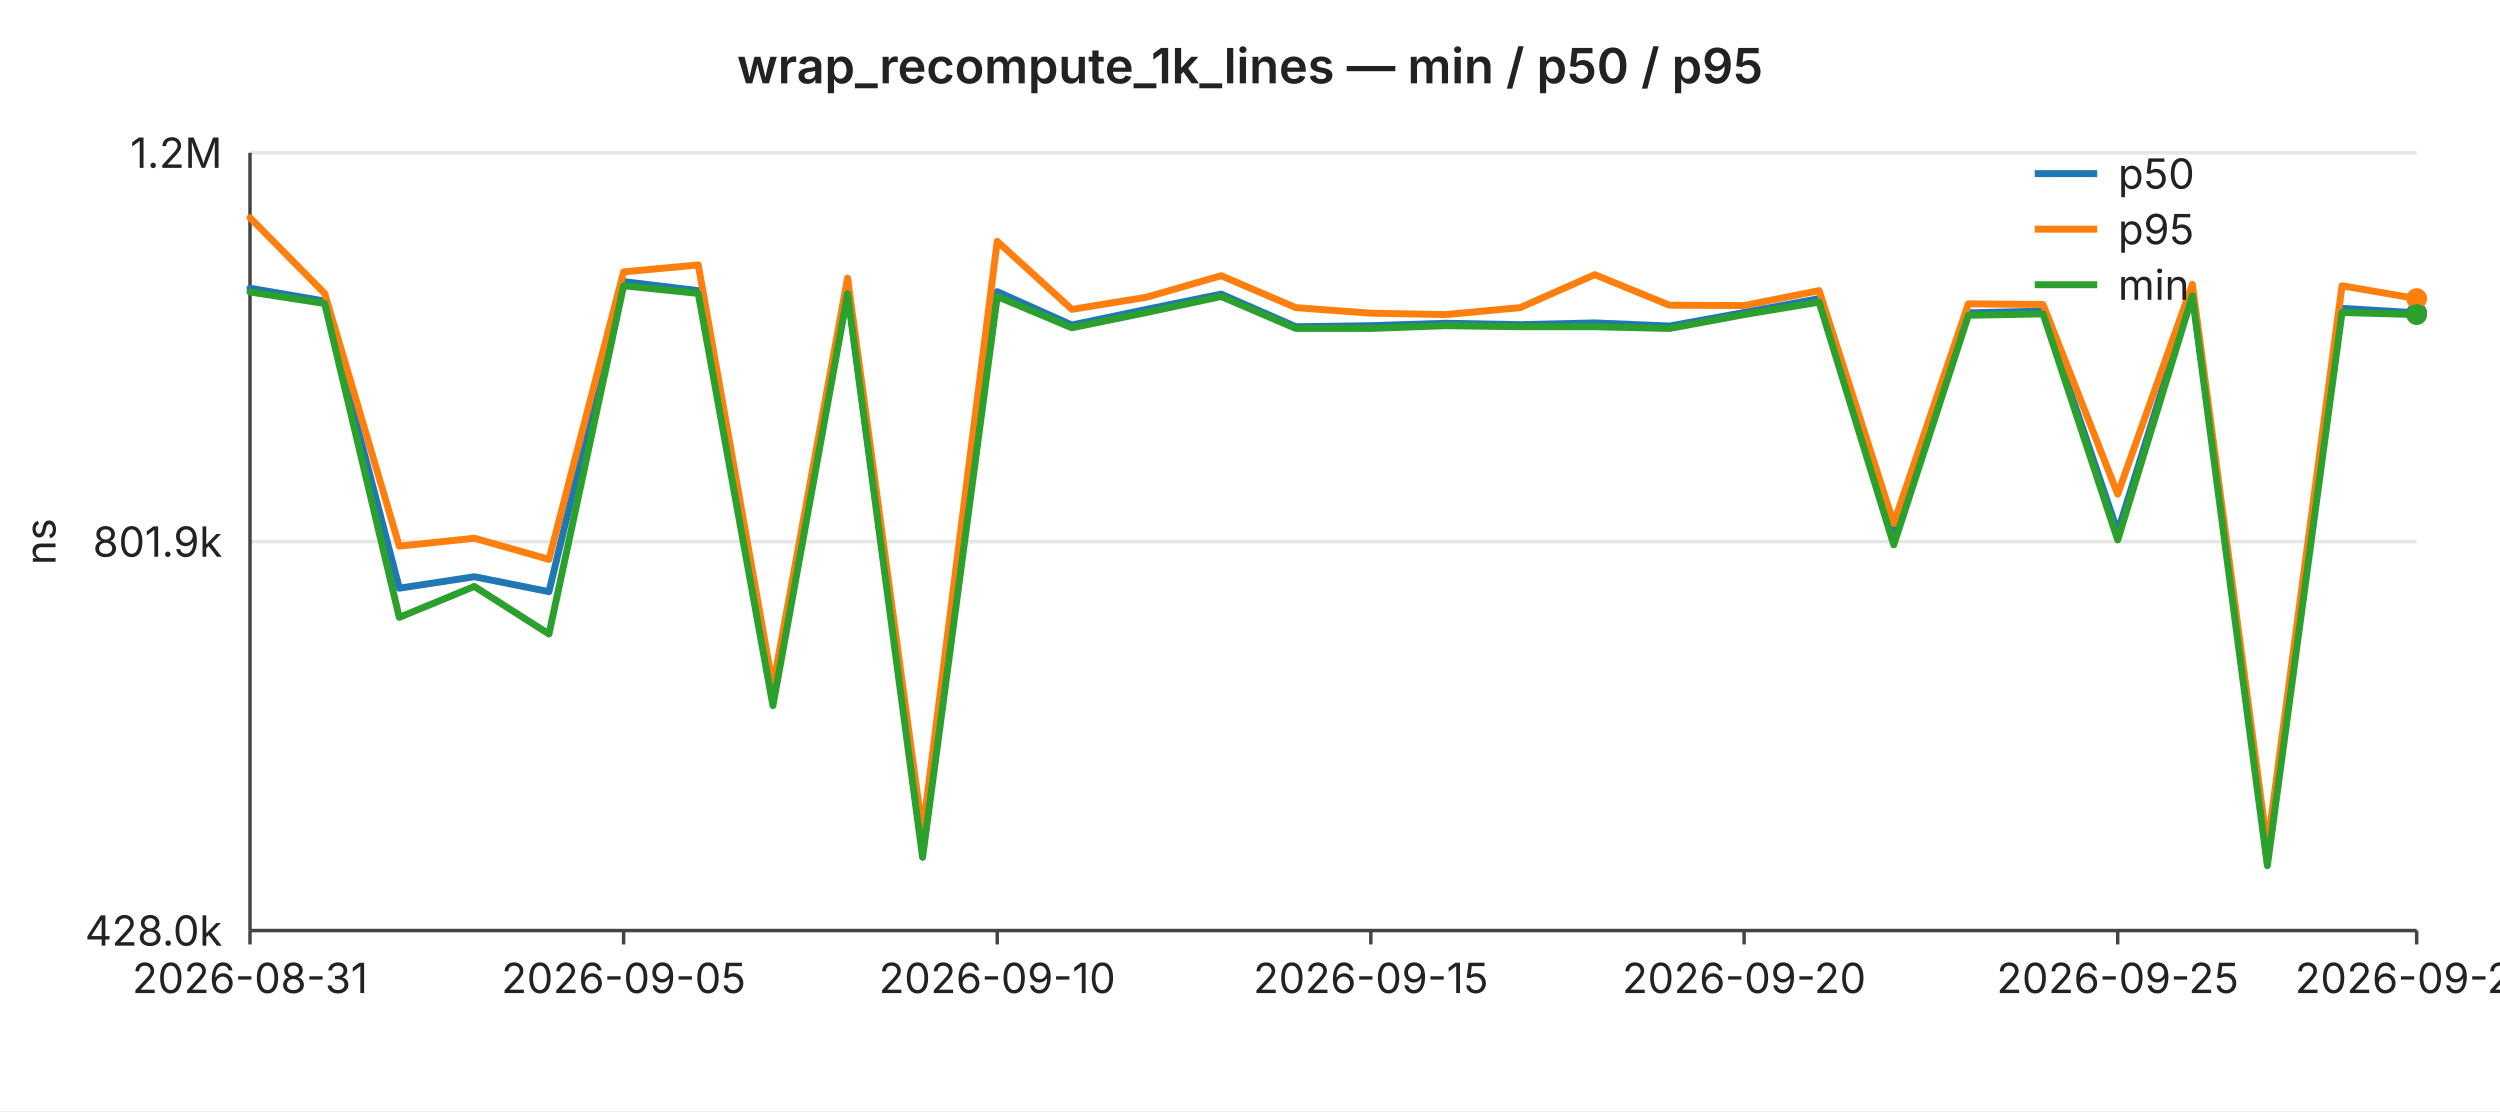
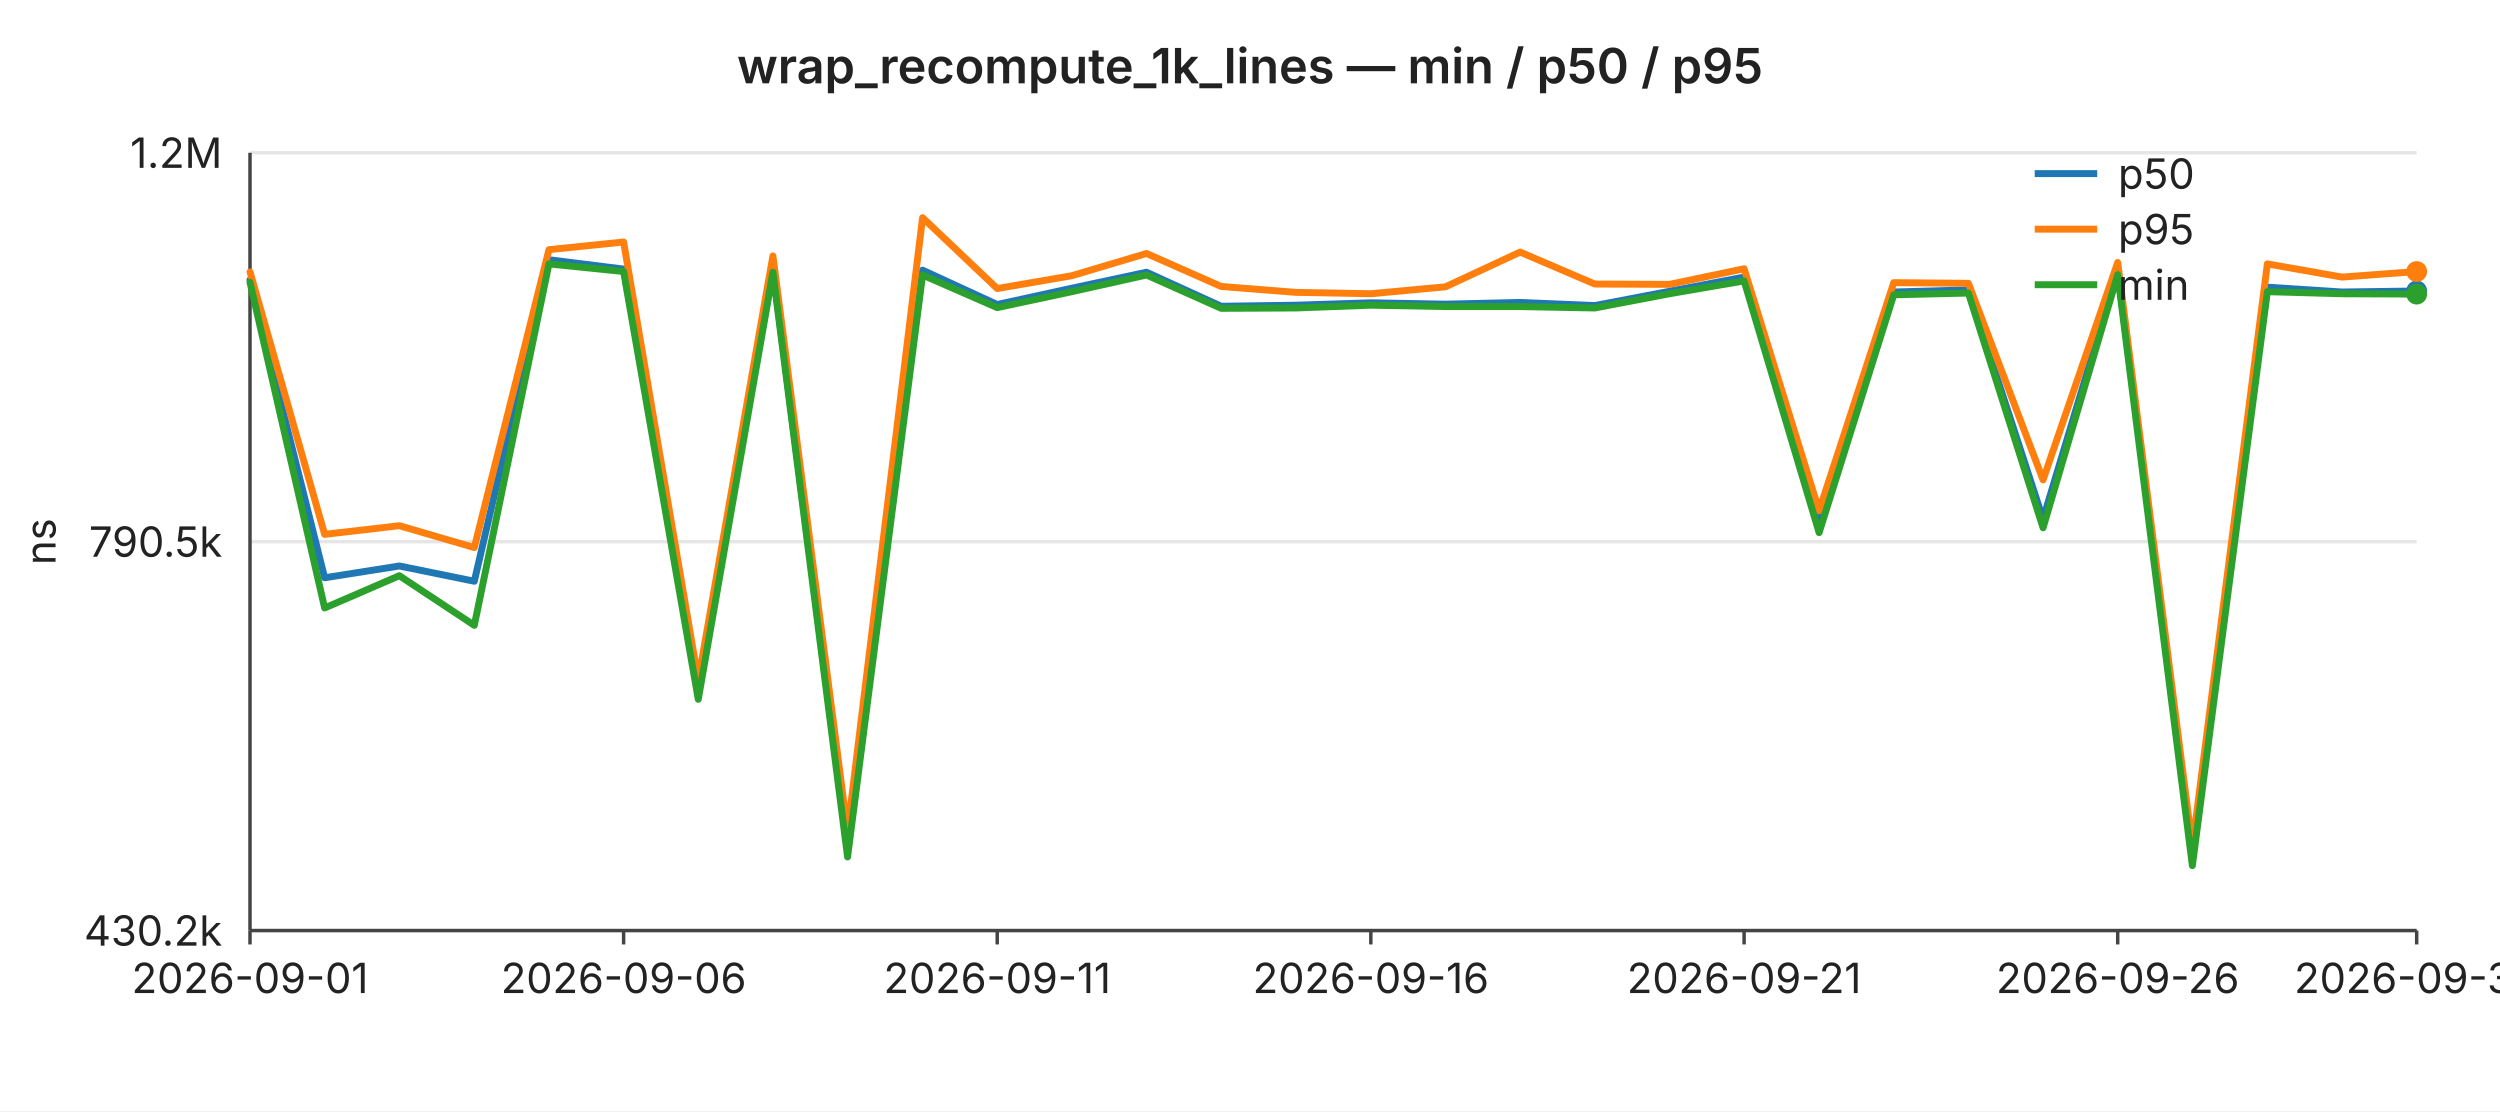
<svg xmlns="http://www.w3.org/2000/svg" width="720" height="320" viewBox="0 0 720 320" font-family="-apple-system,BlinkMacSystemFont,Segoe UI,sans-serif" font-size="12">
  <rect width="720" height="320" fill="#ffffff" />
  <text x="360" y="24" text-anchor="middle" font-size="14" font-weight="600" fill="#222">wrap_recompute_1k_lines — min / p50 / p95</text>
  <line x1="72" y1="44.0" x2="696" y2="44.0" stroke="#e6e6e6" stroke-width="1" />
  <text x="64" y="44.0" text-anchor="end" dominant-baseline="middle" fill="#222">1.2M</text>
  <line x1="72" y1="156.0" x2="696" y2="156.0" stroke="#e6e6e6" stroke-width="1" />
-   <text x="64" y="156.0" text-anchor="end" dominant-baseline="middle" fill="#222">801.9k</text>
+   <text x="64" y="156.0" text-anchor="end" dominant-baseline="middle" fill="#222">790.5k</text>
  <line x1="72" y1="268.0" x2="696" y2="268.0" stroke="#e6e6e6" stroke-width="1" />
-   <text x="64" y="268.0" text-anchor="end" dominant-baseline="middle" fill="#222">428.0k</text>
+   <text x="64" y="268.0" text-anchor="end" dominant-baseline="middle" fill="#222">430.2k</text>
  <text x="16" y="156" text-anchor="middle" fill="#222" transform="rotate(-90 16 156)">ns</text>
  <line x1="72" y1="44" x2="72" y2="268" stroke="#444" stroke-width="1" />
  <line x1="72" y1="268" x2="696" y2="268" stroke="#444" stroke-width="1" />
  <line x1="72.0" y1="268" x2="72.0" y2="272" stroke="#444" stroke-width="1" />
-   <text x="72.0" y="286" text-anchor="middle" fill="#222">2026-08-31</text>
+   <text x="72.0" y="286" text-anchor="middle" fill="#222">2026-09-01</text>
  <line x1="179.6" y1="268" x2="179.6" y2="272" stroke="#444" stroke-width="1" />
-   <text x="179.6" y="286" text-anchor="middle" fill="#222">2026-09-05</text>
+   <text x="179.6" y="286" text-anchor="middle" fill="#222">2026-09-06</text>
  <line x1="287.2" y1="268" x2="287.2" y2="272" stroke="#444" stroke-width="1" />
-   <text x="287.2" y="286" text-anchor="middle" fill="#222">2026-09-10</text>
+   <text x="287.2" y="286" text-anchor="middle" fill="#222">2026-09-11</text>
  <line x1="394.8" y1="268" x2="394.8" y2="272" stroke="#444" stroke-width="1" />
-   <text x="394.8" y="286" text-anchor="middle" fill="#222">2026-09-15</text>
+   <text x="394.8" y="286" text-anchor="middle" fill="#222">2026-09-16</text>
  <line x1="502.3" y1="268" x2="502.3" y2="272" stroke="#444" stroke-width="1" />
-   <text x="502.3" y="286" text-anchor="middle" fill="#222">2026-09-20</text>
+   <text x="502.3" y="286" text-anchor="middle" fill="#222">2026-09-21</text>
  <line x1="609.9" y1="268" x2="609.9" y2="272" stroke="#444" stroke-width="1" />
-   <text x="609.9" y="286" text-anchor="middle" fill="#222">2026-09-25</text>
+   <text x="609.9" y="286" text-anchor="middle" fill="#222">2026-09-26</text>
  <line x1="696.0" y1="268" x2="696.0" y2="272" stroke="#444" stroke-width="1" />
-   <text x="696.0" y="286" text-anchor="middle" fill="#222">2026-09-29</text>
-   <polyline fill="none" stroke="#1f77b4" stroke-width="2" stroke-linejoin="round" stroke-linecap="round" points="72.0,83.0 93.5,86.7 115.0,169.4 136.6,166.1 158.1,170.4 179.6,81.1 201.1,83.7 222.6,200.0 244.1,83.9 265.7,245.0 287.2,84.0 308.7,93.6 330.2,89.1 351.7,84.7 373.2,94.1 394.8,93.8 416.3,93.1 437.8,93.5 459.3,93.0 480.8,93.9 502.3,90.0 523.9,86.0 545.4,153.5 566.9,90.1 588.4,89.6 609.9,153.2 631.4,84.3 653.0,246.2 674.5,88.8 696.0,90.1" />
-   <circle cx="696.0" cy="90.1" r="3" fill="#1f77b4" />
-   <polyline fill="none" stroke="#ff7f0e" stroke-width="2" stroke-linejoin="round" stroke-linecap="round" points="72.0,62.7 93.5,84.5 115.0,157.3 136.6,155.0 158.1,161.1 179.6,78.3 201.1,76.3 222.6,197.8 244.1,80.1 265.7,239.9 287.2,69.5 308.7,89.1 330.2,85.6 351.7,79.4 373.2,88.6 394.8,90.2 416.3,90.6 437.8,88.6 459.3,79.1 480.8,87.9 502.3,88.0 523.9,83.7 545.4,150.8 566.9,87.5 588.4,87.7 609.9,142.3 631.4,81.9 653.0,244.0 674.5,82.3 696.0,86.0" />
-   <circle cx="696.0" cy="86.0" r="3" fill="#ff7f0e" />
-   <polyline fill="none" stroke="#2ca02c" stroke-width="2" stroke-linejoin="round" stroke-linecap="round" points="72.0,84.1 93.5,87.4 115.0,177.8 136.6,168.9 158.1,182.6 179.6,82.3 201.1,84.5 222.6,203.2 244.1,84.6 265.7,246.9 287.2,85.4 308.7,94.4 330.2,90.0 351.7,85.4 373.2,94.6 394.8,94.6 416.3,93.8 437.8,94.1 459.3,94.1 480.8,94.6 502.3,90.6 523.9,87.0 545.4,156.9 566.9,90.8 588.4,90.4 609.9,155.5 631.4,85.2 653.0,249.3 674.5,90.0 696.0,90.6" />
-   <circle cx="696.0" cy="90.6" r="3" fill="#2ca02c" />
+   <text x="696.0" y="286" text-anchor="middle" fill="#222">2026-09-30</text>
+   <polyline fill="none" stroke="#1f77b4" stroke-width="2" stroke-linejoin="round" stroke-linecap="round" points="72.0,80.6 93.5,166.4 115.0,163.0 136.6,167.4 158.1,74.8 179.6,77.5 201.1,198.1 222.6,77.6 244.1,244.9 265.7,77.8 287.2,87.7 308.7,83.0 330.2,78.4 351.7,88.2 373.2,87.9 394.8,87.2 416.3,87.6 437.8,87.1 459.3,88.0 480.8,83.9 502.3,79.8 523.9,149.9 545.4,84.1 566.9,83.5 588.4,149.5 609.9,78.0 631.4,246.1 653.0,82.7 674.5,84.1 696.0,83.8" />
+   <circle cx="696.0" cy="83.8" r="3" fill="#1f77b4" />
+   <polyline fill="none" stroke="#ff7f0e" stroke-width="2" stroke-linejoin="round" stroke-linecap="round" points="72.0,78.3 93.5,153.9 115.0,151.4 136.6,157.7 158.1,71.9 179.6,69.7 201.1,195.9 222.6,73.7 244.1,239.5 265.7,62.7 287.2,83.1 308.7,79.4 330.2,73.0 351.7,82.5 373.2,84.2 394.8,84.6 416.3,82.6 437.8,72.6 459.3,81.8 480.8,81.9 502.3,77.4 523.9,147.1 545.4,81.4 566.9,81.6 588.4,138.2 609.9,75.6 631.4,243.8 653.0,76.0 674.5,79.8 696.0,78.2" />
+   <circle cx="696.0" cy="78.2" r="3" fill="#ff7f0e" />
+   <polyline fill="none" stroke="#2ca02c" stroke-width="2" stroke-linejoin="round" stroke-linecap="round" points="72.0,81.3 93.5,175.1 115.0,165.8 136.6,180.1 158.1,76.0 179.6,78.2 201.1,201.4 222.6,78.4 244.1,246.8 265.7,79.2 287.2,88.6 308.7,84.0 330.2,79.2 351.7,88.8 373.2,88.7 394.8,87.9 416.3,88.3 437.8,88.3 459.3,88.7 480.8,84.6 502.3,80.9 523.9,153.4 545.4,84.9 566.9,84.4 588.4,152.0 609.9,79.1 631.4,249.3 653.0,84.0 674.5,84.6 696.0,84.7" />
+   <circle cx="696.0" cy="84.7" r="3" fill="#2ca02c" />
  <line x1="586" y1="50" x2="604" y2="50" stroke="#1f77b4" stroke-width="2" />
  <text x="610" y="50" dominant-baseline="middle" fill="#222">p50</text>
  <line x1="586" y1="66" x2="604" y2="66" stroke="#ff7f0e" stroke-width="2" />
  <text x="610" y="66" dominant-baseline="middle" fill="#222">p95</text>
  <line x1="586" y1="82" x2="604" y2="82" stroke="#2ca02c" stroke-width="2" />
  <text x="610" y="82" dominant-baseline="middle" fill="#222">min</text>
</svg>
